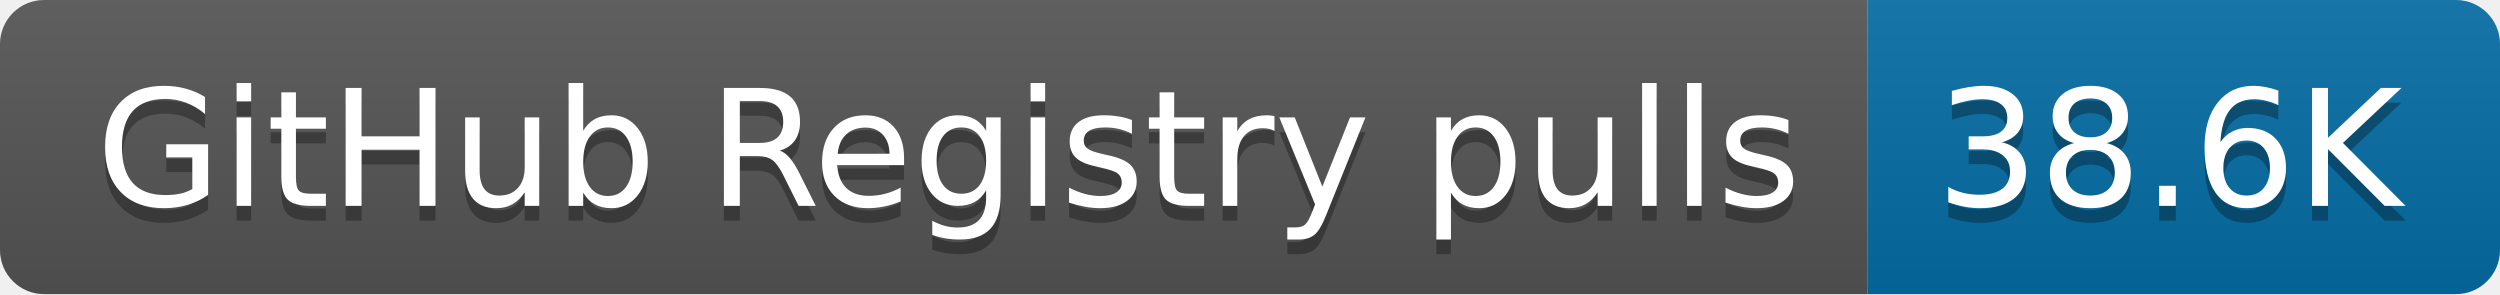
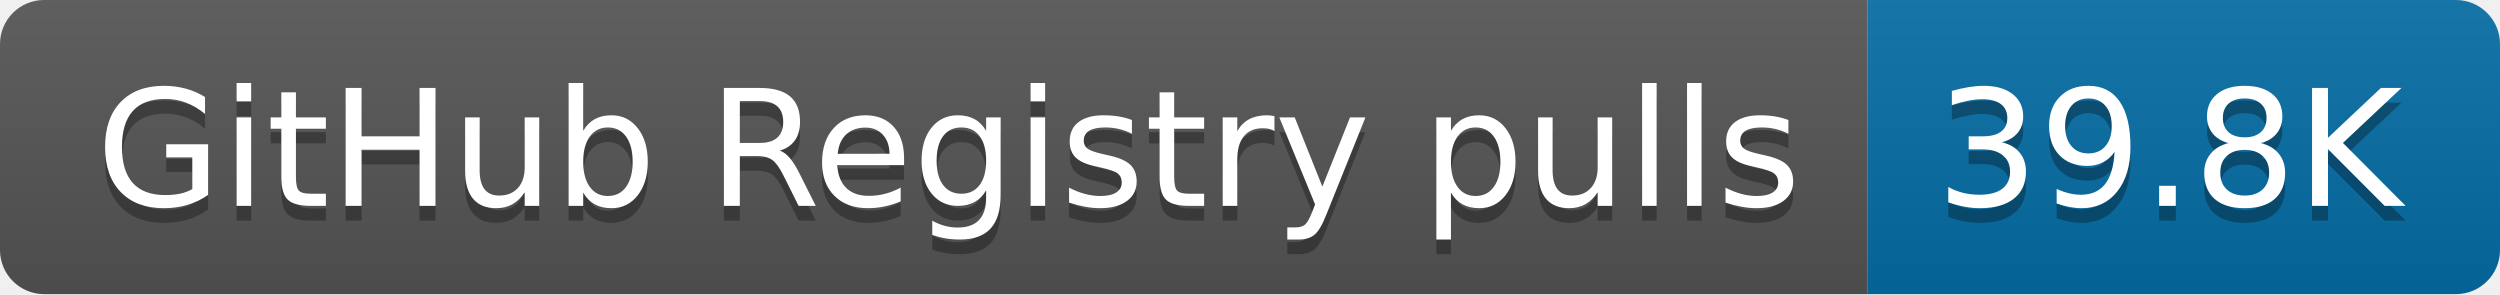
- <svg xmlns="http://www.w3.org/2000/svg" width="170" height="20" role="img" aria-label="GitHub Registry pulls: 38.6K">
+ <svg xmlns="http://www.w3.org/2000/svg" width="170" height="20" role="img" aria-label="GitHub Registry pulls: 39.8K">
  <linearGradient id="s" x2="0" y2="100%">
    <stop offset="0" stop-color="#bbb" stop-opacity=".1" />
    <stop offset="1" stop-opacity=".1" />
  </linearGradient>
  <clipPath id="r">
    <rect width="170" height="20" rx="3" fill="#fff" />
  </clipPath>
  <g clip-path="url(#r)">
    <rect width="127" height="20" fill="#555" />
    <rect x="127" width="43" height="20" fill="#066da5" />
    <rect width="170" height="20" fill="url(#s)" />
  </g>
  <g fill="#fff" text-anchor="middle" font-family="Verdana,Geneva,DejaVu Sans,sans-serif" text-rendering="geometricPrecision" font-size="110">
    <text aria-hidden="true" x="645" y="150" fill="#010101" fill-opacity=".3" transform="scale(.1)" textLength="1170">GitHub Registry pulls</text>
    <text x="645" y="140" transform="scale(.1)" fill="#fff" textLength="1170">GitHub Registry pulls</text>
-     <text aria-hidden="true" x="1475" y="150" fill="#010101" fill-opacity=".3" transform="scale(.1)" textLength="330">38.6K</text>
-     <text x="1475" y="140" transform="scale(.1)" fill="#fff" textLength="330">38.6K</text>
+     <text aria-hidden="true" x="1475" y="150" fill="#010101" fill-opacity=".3" transform="scale(.1)" textLength="330">39.8K</text>
+     <text x="1475" y="140" transform="scale(.1)" fill="#fff" textLength="330">39.8K</text>
  </g>
</svg>
